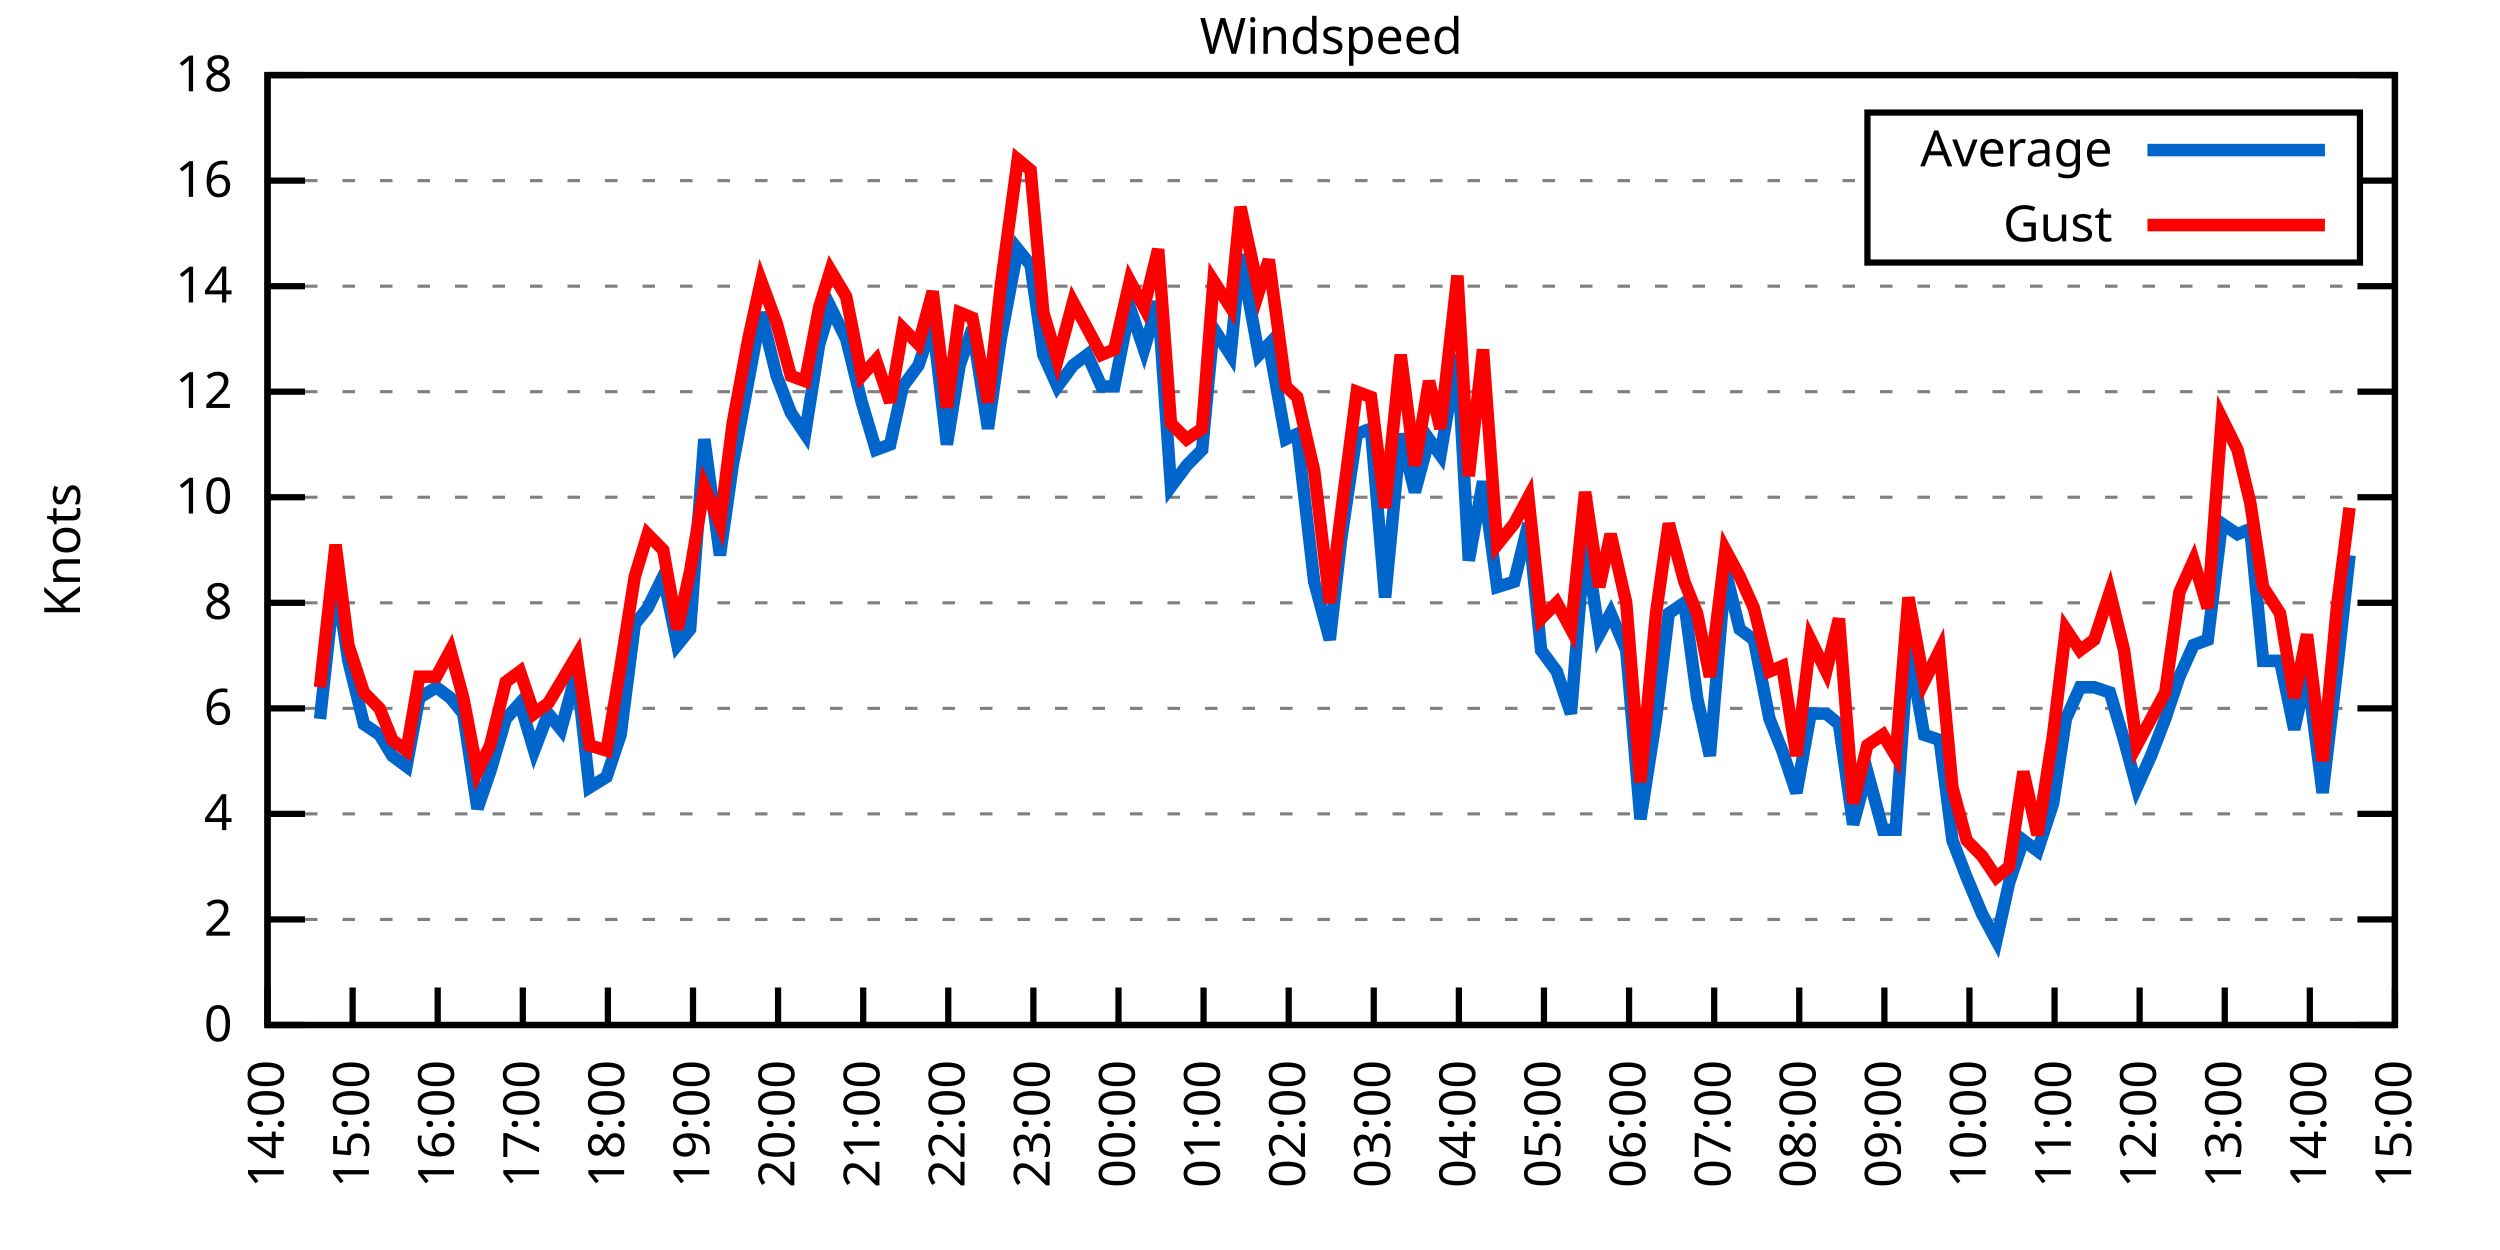
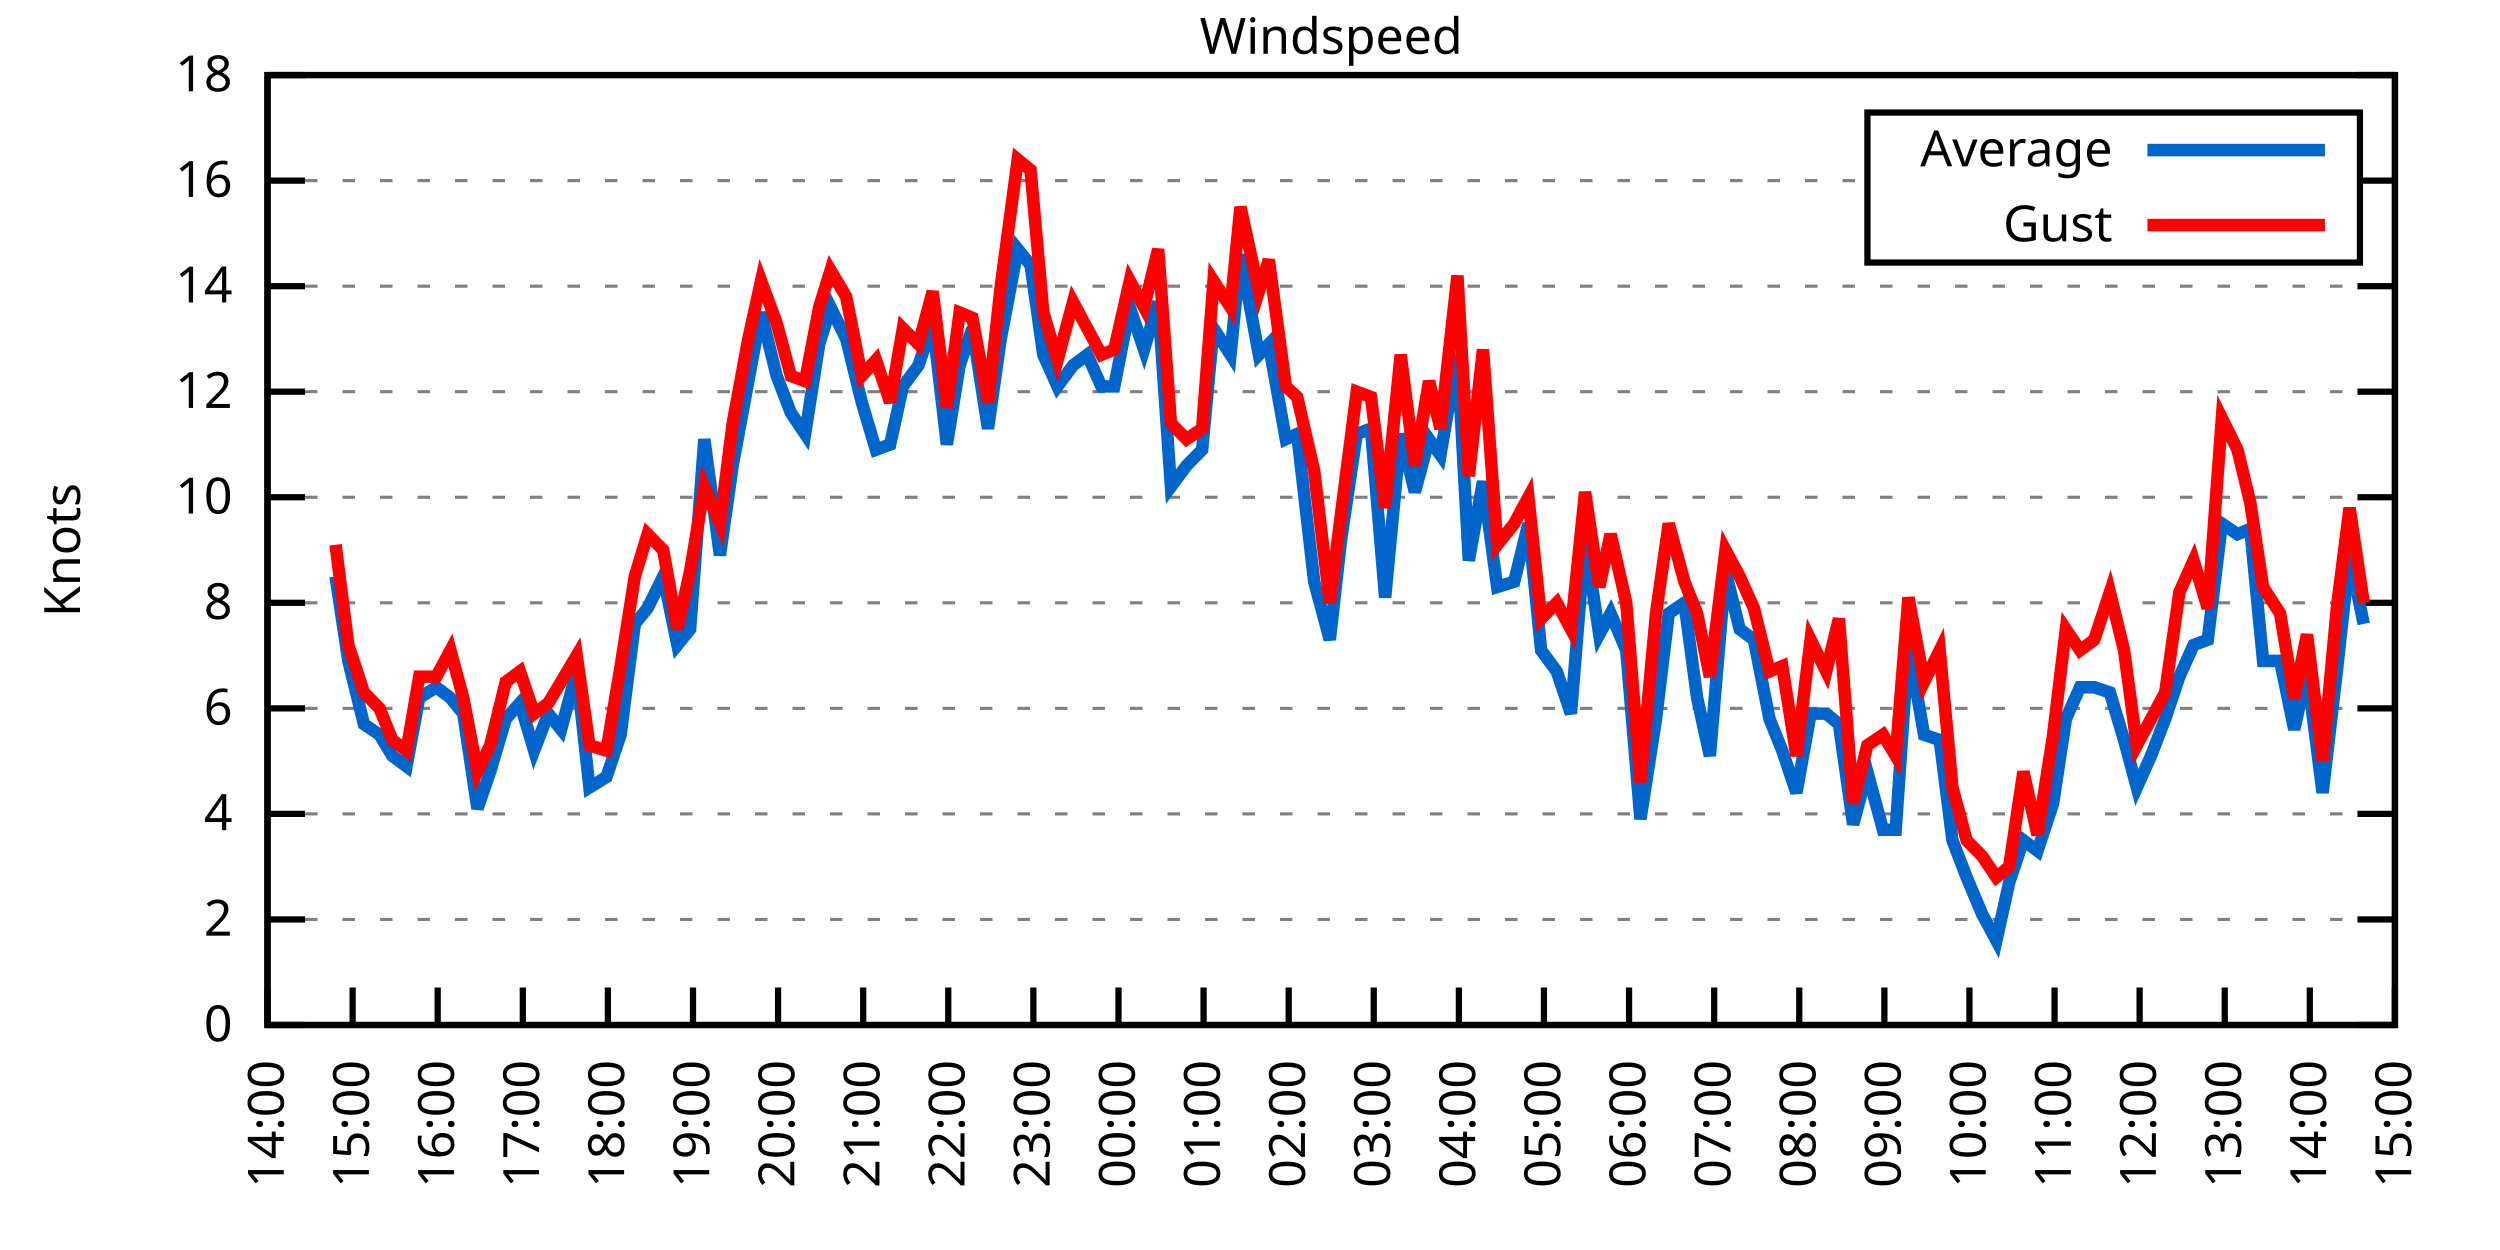
<svg xmlns="http://www.w3.org/2000/svg" xmlns:xlink="http://www.w3.org/1999/xlink" width="400" height="200" viewBox="0 0 400 200">
  <g id="gnuplot_canvas">
    <rect x="0" y="0" width="400" height="200" fill="none" />
    <defs>
      <circle id="gpDot" r="0.5" stroke-width="0.5" stroke="currentColor" />
      <path id="gpPt0" stroke-width="0.333" stroke="currentColor" d="M-1,0 h2 M0,-1 v2" />
      <path id="gpPt1" stroke-width="0.333" stroke="currentColor" d="M-1,-1 L1,1 M1,-1 L-1,1" />
      <path id="gpPt2" stroke-width="0.333" stroke="currentColor" d="M-1,0 L1,0 M0,-1 L0,1 M-1,-1 L1,1 M-1,1 L1,-1" />
      <rect id="gpPt3" stroke-width="0.333" stroke="currentColor" x="-1" y="-1" width="2" height="2" />
      <rect id="gpPt4" stroke-width="0.333" stroke="currentColor" fill="currentColor" x="-1" y="-1" width="2" height="2" />
      <circle id="gpPt5" stroke-width="0.333" stroke="currentColor" cx="0" cy="0" r="1" />
      <use xlink:href="#gpPt5" id="gpPt6" fill="currentColor" stroke="none" />
      <path id="gpPt7" stroke-width="0.333" stroke="currentColor" d="M0,-1.33 L-1.33,0.67 L1.33,0.67 z" />
      <use xlink:href="#gpPt7" id="gpPt8" fill="currentColor" stroke="none" />
      <use xlink:href="#gpPt7" id="gpPt9" stroke="currentColor" transform="rotate(180)" />
      <use xlink:href="#gpPt9" id="gpPt10" fill="currentColor" stroke="none" />
      <use xlink:href="#gpPt3" id="gpPt11" stroke="currentColor" transform="rotate(45)" />
      <use xlink:href="#gpPt11" id="gpPt12" fill="currentColor" stroke="none" />
      <path id="gpPt13" stroke-width="0.333" stroke="currentColor" d="M0,1.330 L1.265,0.411 L0.782,-1.067 L-0.782,-1.076 L-1.265,0.411 z" />
      <use xlink:href="#gpPt13" id="gpPt14" fill="currentColor" stroke="none" />
      <filter id="textbox" filterUnits="objectBoundingBox" x="0" y="0" height="1" width="1">
        <feFlood flood-color="white" flood-opacity="1" result="bgnd" />
        <feComposite in="SourceGraphic" in2="bgnd" operator="atop" />
      </filter>
      <filter id="greybox" filterUnits="objectBoundingBox" x="0" y="0" height="1" width="1">
        <feFlood flood-color="lightgrey" flood-opacity="1" result="grey" />
        <feComposite in="SourceGraphic" in2="grey" operator="atop" />
      </filter>
    </defs>
    <g fill="none" color="white" stroke="currentColor" stroke-width="1.00" stroke-linecap="butt" stroke-linejoin="miter">
</g>
    <g fill="none" color="black" stroke="currentColor" stroke-width="1.00" stroke-linecap="butt" stroke-linejoin="miter">
      <g stroke="none" shape-rendering="crispEdges">
        <polygon fill="rgb(255, 255, 255)" points="42.80,164.00 383.18,164.00 383.18,12.02 42.80,12.02 " />
      </g>
    </g>
    <g fill="none" color="black" stroke="currentColor" stroke-width="1.00" stroke-linecap="butt" stroke-linejoin="miter">
</g>
    <g fill="none" color="black" stroke="black" stroke-width="0.50" stroke-linecap="butt" stroke-linejoin="miter">
</g>
    <g fill="none" color="gray" stroke="currentColor" stroke-width="0.50" stroke-linecap="butt" stroke-linejoin="miter">
      <path stroke="gray" stroke-dasharray="2,4" class="gridline" d="M42.80,164.00 L383.19,164.00  " />
    </g>
    <g fill="none" color="gray" stroke="gray" stroke-width="1.00" stroke-linecap="butt" stroke-linejoin="miter">
</g>
    <g fill="none" color="black" stroke="currentColor" stroke-width="1.00" stroke-linecap="butt" stroke-linejoin="miter">
      <path stroke="black" d="M42.80,164.00 L48.80,164.00 M383.19,164.00 L377.19,164.00  " />
      <g transform="translate(37.20,166.60)" stroke="none" fill="black" font-family="Sans" font-size="8.00" text-anchor="end">
        <text>
          <tspan font-family="Sans"> 0</tspan>
        </text>
      </g>
    </g>
    <g fill="none" color="black" stroke="currentColor" stroke-width="1.00" stroke-linecap="butt" stroke-linejoin="miter">
</g>
    <g fill="none" color="black" stroke="black" stroke-width="0.50" stroke-linecap="butt" stroke-linejoin="miter">
</g>
    <g fill="none" color="gray" stroke="currentColor" stroke-width="0.50" stroke-linecap="butt" stroke-linejoin="miter">
      <path stroke="gray" stroke-dasharray="2,4" class="gridline" d="M42.80,147.11 L383.19,147.11  " />
    </g>
    <g fill="none" color="gray" stroke="gray" stroke-width="1.00" stroke-linecap="butt" stroke-linejoin="miter">
</g>
    <g fill="none" color="black" stroke="currentColor" stroke-width="1.00" stroke-linecap="butt" stroke-linejoin="miter">
      <path stroke="black" d="M42.80,147.11 L48.80,147.11 M383.19,147.11 L377.19,147.11  " />
      <g transform="translate(37.20,149.71)" stroke="none" fill="black" font-family="Sans" font-size="8.00" text-anchor="end">
        <text>
          <tspan font-family="Sans"> 2</tspan>
        </text>
      </g>
    </g>
    <g fill="none" color="black" stroke="currentColor" stroke-width="1.00" stroke-linecap="butt" stroke-linejoin="miter">
</g>
    <g fill="none" color="black" stroke="black" stroke-width="0.50" stroke-linecap="butt" stroke-linejoin="miter">
</g>
    <g fill="none" color="gray" stroke="currentColor" stroke-width="0.50" stroke-linecap="butt" stroke-linejoin="miter">
      <path stroke="gray" stroke-dasharray="2,4" class="gridline" d="M42.80,130.22 L383.19,130.22  " />
    </g>
    <g fill="none" color="gray" stroke="gray" stroke-width="1.00" stroke-linecap="butt" stroke-linejoin="miter">
</g>
    <g fill="none" color="black" stroke="currentColor" stroke-width="1.00" stroke-linecap="butt" stroke-linejoin="miter">
      <path stroke="black" d="M42.80,130.22 L48.80,130.22 M383.19,130.22 L377.19,130.22  " />
      <g transform="translate(37.20,132.82)" stroke="none" fill="black" font-family="Sans" font-size="8.00" text-anchor="end">
        <text>
          <tspan font-family="Sans"> 4</tspan>
        </text>
      </g>
    </g>
    <g fill="none" color="black" stroke="currentColor" stroke-width="1.00" stroke-linecap="butt" stroke-linejoin="miter">
</g>
    <g fill="none" color="black" stroke="black" stroke-width="0.50" stroke-linecap="butt" stroke-linejoin="miter">
</g>
    <g fill="none" color="gray" stroke="currentColor" stroke-width="0.50" stroke-linecap="butt" stroke-linejoin="miter">
      <path stroke="gray" stroke-dasharray="2,4" class="gridline" d="M42.80,113.34 L383.19,113.34  " />
    </g>
    <g fill="none" color="gray" stroke="gray" stroke-width="1.00" stroke-linecap="butt" stroke-linejoin="miter">
</g>
    <g fill="none" color="black" stroke="currentColor" stroke-width="1.00" stroke-linecap="butt" stroke-linejoin="miter">
      <path stroke="black" d="M42.80,113.34 L48.80,113.34 M383.19,113.34 L377.19,113.34  " />
      <g transform="translate(37.20,115.94)" stroke="none" fill="black" font-family="Sans" font-size="8.00" text-anchor="end">
        <text>
          <tspan font-family="Sans"> 6</tspan>
        </text>
      </g>
    </g>
    <g fill="none" color="black" stroke="currentColor" stroke-width="1.00" stroke-linecap="butt" stroke-linejoin="miter">
</g>
    <g fill="none" color="black" stroke="black" stroke-width="0.50" stroke-linecap="butt" stroke-linejoin="miter">
</g>
    <g fill="none" color="gray" stroke="currentColor" stroke-width="0.50" stroke-linecap="butt" stroke-linejoin="miter">
      <path stroke="gray" stroke-dasharray="2,4" class="gridline" d="M42.80,96.45 L383.19,96.45  " />
    </g>
    <g fill="none" color="gray" stroke="gray" stroke-width="1.00" stroke-linecap="butt" stroke-linejoin="miter">
</g>
    <g fill="none" color="black" stroke="currentColor" stroke-width="1.00" stroke-linecap="butt" stroke-linejoin="miter">
      <path stroke="black" d="M42.80,96.45 L48.80,96.45 M383.19,96.45 L377.19,96.45  " />
      <g transform="translate(37.20,99.05)" stroke="none" fill="black" font-family="Sans" font-size="8.00" text-anchor="end">
        <text>
          <tspan font-family="Sans"> 8</tspan>
        </text>
      </g>
    </g>
    <g fill="none" color="black" stroke="currentColor" stroke-width="1.00" stroke-linecap="butt" stroke-linejoin="miter">
</g>
    <g fill="none" color="black" stroke="black" stroke-width="0.50" stroke-linecap="butt" stroke-linejoin="miter">
</g>
    <g fill="none" color="gray" stroke="currentColor" stroke-width="0.50" stroke-linecap="butt" stroke-linejoin="miter">
      <path stroke="gray" stroke-dasharray="2,4" class="gridline" d="M42.80,79.56 L383.19,79.56  " />
    </g>
    <g fill="none" color="gray" stroke="gray" stroke-width="1.00" stroke-linecap="butt" stroke-linejoin="miter">
</g>
    <g fill="none" color="black" stroke="currentColor" stroke-width="1.00" stroke-linecap="butt" stroke-linejoin="miter">
      <path stroke="black" d="M42.80,79.56 L48.80,79.56 M383.19,79.56 L377.19,79.56  " />
      <g transform="translate(37.20,82.16)" stroke="none" fill="black" font-family="Sans" font-size="8.00" text-anchor="end">
        <text>
          <tspan font-family="Sans"> 10</tspan>
        </text>
      </g>
    </g>
    <g fill="none" color="black" stroke="currentColor" stroke-width="1.00" stroke-linecap="butt" stroke-linejoin="miter">
</g>
    <g fill="none" color="black" stroke="black" stroke-width="0.50" stroke-linecap="butt" stroke-linejoin="miter">
</g>
    <g fill="none" color="gray" stroke="currentColor" stroke-width="0.50" stroke-linecap="butt" stroke-linejoin="miter">
      <path stroke="gray" stroke-dasharray="2,4" class="gridline" d="M42.80,62.67 L383.19,62.67  " />
    </g>
    <g fill="none" color="gray" stroke="gray" stroke-width="1.00" stroke-linecap="butt" stroke-linejoin="miter">
</g>
    <g fill="none" color="black" stroke="currentColor" stroke-width="1.00" stroke-linecap="butt" stroke-linejoin="miter">
      <path stroke="black" d="M42.80,62.67 L48.80,62.67 M383.19,62.67 L377.19,62.67  " />
      <g transform="translate(37.20,65.27)" stroke="none" fill="black" font-family="Sans" font-size="8.00" text-anchor="end">
        <text>
          <tspan font-family="Sans"> 12</tspan>
        </text>
      </g>
    </g>
    <g fill="none" color="black" stroke="currentColor" stroke-width="1.00" stroke-linecap="butt" stroke-linejoin="miter">
</g>
    <g fill="none" color="black" stroke="black" stroke-width="0.50" stroke-linecap="butt" stroke-linejoin="miter">
</g>
    <g fill="none" color="gray" stroke="currentColor" stroke-width="0.50" stroke-linecap="butt" stroke-linejoin="miter">
      <path stroke="gray" stroke-dasharray="2,4" class="gridline" d="M42.80,45.79 L383.19,45.79  " />
    </g>
    <g fill="none" color="gray" stroke="gray" stroke-width="1.00" stroke-linecap="butt" stroke-linejoin="miter">
</g>
    <g fill="none" color="black" stroke="currentColor" stroke-width="1.00" stroke-linecap="butt" stroke-linejoin="miter">
      <path stroke="black" d="M42.80,45.79 L48.80,45.79 M383.19,45.79 L377.19,45.79  " />
      <g transform="translate(37.20,48.39)" stroke="none" fill="black" font-family="Sans" font-size="8.00" text-anchor="end">
        <text>
          <tspan font-family="Sans"> 14</tspan>
        </text>
      </g>
    </g>
    <g fill="none" color="black" stroke="currentColor" stroke-width="1.00" stroke-linecap="butt" stroke-linejoin="miter">
</g>
    <g fill="none" color="black" stroke="black" stroke-width="0.50" stroke-linecap="butt" stroke-linejoin="miter">
</g>
    <g fill="none" color="gray" stroke="currentColor" stroke-width="0.50" stroke-linecap="butt" stroke-linejoin="miter">
      <path stroke="gray" stroke-dasharray="2,4" class="gridline" d="M42.80,28.90 L298.79,28.90 M377.59,28.90 L383.19,28.90  " />
    </g>
    <g fill="none" color="gray" stroke="gray" stroke-width="1.00" stroke-linecap="butt" stroke-linejoin="miter">
</g>
    <g fill="none" color="black" stroke="currentColor" stroke-width="1.00" stroke-linecap="butt" stroke-linejoin="miter">
      <path stroke="black" d="M42.80,28.90 L48.80,28.90 M383.19,28.90 L377.19,28.90  " />
      <g transform="translate(37.20,31.50)" stroke="none" fill="black" font-family="Sans" font-size="8.00" text-anchor="end">
        <text>
          <tspan font-family="Sans"> 16</tspan>
        </text>
      </g>
    </g>
    <g fill="none" color="black" stroke="currentColor" stroke-width="1.00" stroke-linecap="butt" stroke-linejoin="miter">
</g>
    <g fill="none" color="black" stroke="black" stroke-width="0.50" stroke-linecap="butt" stroke-linejoin="miter">
</g>
    <g fill="none" color="gray" stroke="currentColor" stroke-width="0.50" stroke-linecap="butt" stroke-linejoin="miter">
      <path stroke="gray" stroke-dasharray="2,4" class="gridline" d="M42.80,12.01 L383.19,12.01  " />
    </g>
    <g fill="none" color="gray" stroke="gray" stroke-width="1.00" stroke-linecap="butt" stroke-linejoin="miter">
</g>
    <g fill="none" color="black" stroke="currentColor" stroke-width="1.00" stroke-linecap="butt" stroke-linejoin="miter">
      <path stroke="black" d="M42.80,12.01 L48.80,12.01 M383.19,12.01 L377.19,12.01  " />
      <g transform="translate(37.20,14.61)" stroke="none" fill="black" font-family="Sans" font-size="8.00" text-anchor="end">
        <text>
          <tspan font-family="Sans"> 18</tspan>
        </text>
      </g>
    </g>
    <g fill="none" color="black" stroke="currentColor" stroke-width="1.00" stroke-linecap="butt" stroke-linejoin="miter">
      <path stroke="black" d="M42.80,164.00 L42.80,158.00  " />
      <g transform="translate(45.40,169.60) rotate(270.00)" stroke="none" fill="black" font-family="Sans" font-size="8.00" text-anchor="end">
        <text>
          <tspan font-family="Sans">14:00</tspan>
        </text>
      </g>
    </g>
    <g fill="none" color="black" stroke="currentColor" stroke-width="1.00" stroke-linecap="butt" stroke-linejoin="miter">
      <path stroke="black" d="M56.42,164.00 L56.42,158.00  " />
      <g transform="translate(59.02,169.60) rotate(270.00)" stroke="none" fill="black" font-family="Sans" font-size="8.00" text-anchor="end">
        <text>
          <tspan font-family="Sans">15:00</tspan>
        </text>
      </g>
    </g>
    <g fill="none" color="black" stroke="currentColor" stroke-width="1.00" stroke-linecap="butt" stroke-linejoin="miter">
      <path stroke="black" d="M70.03,164.00 L70.03,158.00  " />
      <g transform="translate(72.63,169.60) rotate(270.00)" stroke="none" fill="black" font-family="Sans" font-size="8.00" text-anchor="end">
        <text>
          <tspan font-family="Sans">16:00</tspan>
        </text>
      </g>
    </g>
    <g fill="none" color="black" stroke="currentColor" stroke-width="1.00" stroke-linecap="butt" stroke-linejoin="miter">
      <path stroke="black" d="M83.65,164.00 L83.65,158.00  " />
      <g transform="translate(86.25,169.60) rotate(270.00)" stroke="none" fill="black" font-family="Sans" font-size="8.00" text-anchor="end">
        <text>
          <tspan font-family="Sans">17:00</tspan>
        </text>
      </g>
    </g>
    <g fill="none" color="black" stroke="currentColor" stroke-width="1.00" stroke-linecap="butt" stroke-linejoin="miter">
      <path stroke="black" d="M97.26,164.00 L97.26,158.00  " />
      <g transform="translate(99.86,169.60) rotate(270.00)" stroke="none" fill="black" font-family="Sans" font-size="8.00" text-anchor="end">
        <text>
          <tspan font-family="Sans">18:00</tspan>
        </text>
      </g>
    </g>
    <g fill="none" color="black" stroke="currentColor" stroke-width="1.00" stroke-linecap="butt" stroke-linejoin="miter">
      <path stroke="black" d="M110.88,164.00 L110.88,158.00  " />
      <g transform="translate(113.48,169.60) rotate(270.00)" stroke="none" fill="black" font-family="Sans" font-size="8.00" text-anchor="end">
        <text>
          <tspan font-family="Sans">19:00</tspan>
        </text>
      </g>
    </g>
    <g fill="none" color="black" stroke="currentColor" stroke-width="1.00" stroke-linecap="butt" stroke-linejoin="miter">
      <path stroke="black" d="M124.49,164.00 L124.49,158.00  " />
      <g transform="translate(127.09,169.60) rotate(270.00)" stroke="none" fill="black" font-family="Sans" font-size="8.00" text-anchor="end">
        <text>
          <tspan font-family="Sans">20:00</tspan>
        </text>
      </g>
    </g>
    <g fill="none" color="black" stroke="currentColor" stroke-width="1.00" stroke-linecap="butt" stroke-linejoin="miter">
      <path stroke="black" d="M138.11,164.00 L138.11,158.00  " />
      <g transform="translate(140.71,169.60) rotate(270.00)" stroke="none" fill="black" font-family="Sans" font-size="8.00" text-anchor="end">
        <text>
          <tspan font-family="Sans">21:00</tspan>
        </text>
      </g>
    </g>
    <g fill="none" color="black" stroke="currentColor" stroke-width="1.00" stroke-linecap="butt" stroke-linejoin="miter">
      <path stroke="black" d="M151.72,164.00 L151.72,158.00  " />
      <g transform="translate(154.32,169.60) rotate(270.00)" stroke="none" fill="black" font-family="Sans" font-size="8.00" text-anchor="end">
        <text>
          <tspan font-family="Sans">22:00</tspan>
        </text>
      </g>
    </g>
    <g fill="none" color="black" stroke="currentColor" stroke-width="1.00" stroke-linecap="butt" stroke-linejoin="miter">
      <path stroke="black" d="M165.34,164.00 L165.34,158.00  " />
      <g transform="translate(167.94,169.60) rotate(270.00)" stroke="none" fill="black" font-family="Sans" font-size="8.00" text-anchor="end">
        <text>
          <tspan font-family="Sans">23:00</tspan>
        </text>
      </g>
    </g>
    <g fill="none" color="black" stroke="currentColor" stroke-width="1.00" stroke-linecap="butt" stroke-linejoin="miter">
      <path stroke="black" d="M178.96,164.00 L178.96,158.00  " />
      <g transform="translate(181.56,169.60) rotate(270.00)" stroke="none" fill="black" font-family="Sans" font-size="8.00" text-anchor="end">
        <text>
          <tspan font-family="Sans">00:00</tspan>
        </text>
      </g>
    </g>
    <g fill="none" color="black" stroke="currentColor" stroke-width="1.00" stroke-linecap="butt" stroke-linejoin="miter">
      <path stroke="black" d="M192.57,164.00 L192.57,158.00  " />
      <g transform="translate(195.17,169.60) rotate(270.00)" stroke="none" fill="black" font-family="Sans" font-size="8.00" text-anchor="end">
        <text>
          <tspan font-family="Sans">01:00</tspan>
        </text>
      </g>
    </g>
    <g fill="none" color="black" stroke="currentColor" stroke-width="1.00" stroke-linecap="butt" stroke-linejoin="miter">
      <path stroke="black" d="M206.19,164.00 L206.19,158.00  " />
      <g transform="translate(208.79,169.60) rotate(270.00)" stroke="none" fill="black" font-family="Sans" font-size="8.00" text-anchor="end">
        <text>
          <tspan font-family="Sans">02:00</tspan>
        </text>
      </g>
    </g>
    <g fill="none" color="black" stroke="currentColor" stroke-width="1.00" stroke-linecap="butt" stroke-linejoin="miter">
      <path stroke="black" d="M219.80,164.00 L219.80,158.00  " />
      <g transform="translate(222.40,169.60) rotate(270.00)" stroke="none" fill="black" font-family="Sans" font-size="8.00" text-anchor="end">
        <text>
          <tspan font-family="Sans">03:00</tspan>
        </text>
      </g>
    </g>
    <g fill="none" color="black" stroke="currentColor" stroke-width="1.00" stroke-linecap="butt" stroke-linejoin="miter">
      <path stroke="black" d="M233.42,164.00 L233.42,158.00  " />
      <g transform="translate(236.02,169.60) rotate(270.00)" stroke="none" fill="black" font-family="Sans" font-size="8.00" text-anchor="end">
        <text>
          <tspan font-family="Sans">04:00</tspan>
        </text>
      </g>
    </g>
    <g fill="none" color="black" stroke="currentColor" stroke-width="1.00" stroke-linecap="butt" stroke-linejoin="miter">
      <path stroke="black" d="M247.03,164.00 L247.03,158.00  " />
      <g transform="translate(249.63,169.60) rotate(270.00)" stroke="none" fill="black" font-family="Sans" font-size="8.00" text-anchor="end">
        <text>
          <tspan font-family="Sans">05:00</tspan>
        </text>
      </g>
    </g>
    <g fill="none" color="black" stroke="currentColor" stroke-width="1.00" stroke-linecap="butt" stroke-linejoin="miter">
      <path stroke="black" d="M260.65,164.00 L260.65,158.00  " />
      <g transform="translate(263.25,169.60) rotate(270.00)" stroke="none" fill="black" font-family="Sans" font-size="8.00" text-anchor="end">
        <text>
          <tspan font-family="Sans">06:00</tspan>
        </text>
      </g>
    </g>
    <g fill="none" color="black" stroke="currentColor" stroke-width="1.00" stroke-linecap="butt" stroke-linejoin="miter">
      <path stroke="black" d="M274.27,164.00 L274.27,158.00  " />
      <g transform="translate(276.87,169.60) rotate(270.00)" stroke="none" fill="black" font-family="Sans" font-size="8.00" text-anchor="end">
        <text>
          <tspan font-family="Sans">07:00</tspan>
        </text>
      </g>
    </g>
    <g fill="none" color="black" stroke="currentColor" stroke-width="1.00" stroke-linecap="butt" stroke-linejoin="miter">
      <path stroke="black" d="M287.88,164.00 L287.88,158.00  " />
      <g transform="translate(290.48,169.60) rotate(270.00)" stroke="none" fill="black" font-family="Sans" font-size="8.00" text-anchor="end">
        <text>
          <tspan font-family="Sans">08:00</tspan>
        </text>
      </g>
    </g>
    <g fill="none" color="black" stroke="currentColor" stroke-width="1.00" stroke-linecap="butt" stroke-linejoin="miter">
      <path stroke="black" d="M301.50,164.00 L301.50,158.00  " />
      <g transform="translate(304.10,169.60) rotate(270.00)" stroke="none" fill="black" font-family="Sans" font-size="8.00" text-anchor="end">
        <text>
          <tspan font-family="Sans">09:00</tspan>
        </text>
      </g>
    </g>
    <g fill="none" color="black" stroke="currentColor" stroke-width="1.00" stroke-linecap="butt" stroke-linejoin="miter">
      <path stroke="black" d="M315.11,164.00 L315.11,158.00  " />
      <g transform="translate(317.71,169.60) rotate(270.00)" stroke="none" fill="black" font-family="Sans" font-size="8.00" text-anchor="end">
        <text>
          <tspan font-family="Sans">10:00</tspan>
        </text>
      </g>
    </g>
    <g fill="none" color="black" stroke="currentColor" stroke-width="1.00" stroke-linecap="butt" stroke-linejoin="miter">
      <path stroke="black" d="M328.73,164.00 L328.73,158.00  " />
      <g transform="translate(331.33,169.60) rotate(270.00)" stroke="none" fill="black" font-family="Sans" font-size="8.00" text-anchor="end">
        <text>
          <tspan font-family="Sans">11:00</tspan>
        </text>
      </g>
    </g>
    <g fill="none" color="black" stroke="currentColor" stroke-width="1.00" stroke-linecap="butt" stroke-linejoin="miter">
      <path stroke="black" d="M342.34,164.00 L342.34,158.00  " />
      <g transform="translate(344.94,169.60) rotate(270.00)" stroke="none" fill="black" font-family="Sans" font-size="8.00" text-anchor="end">
        <text>
          <tspan font-family="Sans">12:00</tspan>
        </text>
      </g>
    </g>
    <g fill="none" color="black" stroke="currentColor" stroke-width="1.00" stroke-linecap="butt" stroke-linejoin="miter">
      <path stroke="black" d="M355.96,164.00 L355.96,158.00  " />
      <g transform="translate(358.56,169.60) rotate(270.00)" stroke="none" fill="black" font-family="Sans" font-size="8.00" text-anchor="end">
        <text>
          <tspan font-family="Sans">13:00</tspan>
        </text>
      </g>
    </g>
    <g fill="none" color="black" stroke="currentColor" stroke-width="1.00" stroke-linecap="butt" stroke-linejoin="miter">
      <path stroke="black" d="M369.57,164.00 L369.57,158.00  " />
      <g transform="translate(372.17,169.60) rotate(270.00)" stroke="none" fill="black" font-family="Sans" font-size="8.00" text-anchor="end">
        <text>
          <tspan font-family="Sans">14:00</tspan>
        </text>
      </g>
    </g>
    <g fill="none" color="black" stroke="currentColor" stroke-width="1.00" stroke-linecap="butt" stroke-linejoin="miter">
      <path stroke="black" d="M383.19,164.00 L383.19,158.00  " />
      <g transform="translate(385.79,169.60) rotate(270.00)" stroke="none" fill="black" font-family="Sans" font-size="8.00" text-anchor="end">
        <text>
          <tspan font-family="Sans">15:00</tspan>
        </text>
      </g>
    </g>
    <g fill="none" color="black" stroke="currentColor" stroke-width="1.00" stroke-linecap="butt" stroke-linejoin="miter">
</g>
    <g fill="none" color="black" stroke="currentColor" stroke-width="1.00" stroke-linecap="butt" stroke-linejoin="miter">
      <path stroke="black" d="M42.80,12.01 L42.80,164.00 L383.19,164.00 L383.19,12.01 L42.80,12.01 Z  " />
    </g>
    <g fill="none" color="black" stroke="currentColor" stroke-width="1.00" stroke-linecap="butt" stroke-linejoin="miter">
</g>
    <g fill="none" color="black" stroke="currentColor" stroke-width="1.00" stroke-linecap="butt" stroke-linejoin="miter">
      <path stroke="black" d="M298.79,42.01 L298.79,18.01 L377.59,18.01 L377.59,42.01 L298.79,42.01 Z  " />
    </g>
    <g id="Windspeed_plot_1">
      <g fill="none" color="white" stroke="black" stroke-width="2.00" stroke-linecap="butt" stroke-linejoin="miter">
</g>
      <g fill="none" color="black" stroke="currentColor" stroke-width="2.00" stroke-linecap="butt" stroke-linejoin="miter">
        <g transform="translate(337.99,26.61)" stroke="none" fill="black" font-family="Sans" font-size="8.00" text-anchor="end">
          <text>
            <tspan font-family="Sans">Average</tspan>
          </text>
        </g>
      </g>
      <g fill="none" color="black" stroke="currentColor" stroke-width="2.00" stroke-linecap="butt" stroke-linejoin="miter">
-         <path stroke="rgb(  0, 102, 204)" d="M343.59,24.01 L371.99,24.01 M51.20,115.03 L53.69,92.23 L55.73,105.74 L58.23,115.87 L60.73,117.56 L62.77,120.94   L65.04,122.62 L67.08,111.65 L69.80,109.96 L72.07,111.65 L74.12,114.18 L76.39,129.38 L78.43,123.47 L80.92,115.03   L83.19,112.49 L85.46,120.09 L87.73,114.18 L89.77,116.71 L92.27,107.43 L94.31,126.00 L97.04,124.31 L99.30,117.56   L101.57,99.83 L103.62,97.29 L106.11,92.23 L108.38,103.20 L110.42,100.67 L112.69,70.27 L115.19,88.85 L117.23,74.49   L119.73,60.98 L121.77,50.01 L124.27,60.14 L126.54,66.05 L128.81,69.43 L131.07,55.07 L132.89,49.16 L135.39,54.23   L137.88,64.36 L140.15,71.96 L142.42,71.12 L144.46,61.83 L146.96,58.45 L149.23,51.70 L151.50,71.12 L153.54,58.45   L155.58,52.54 L158.08,68.58 L160.12,54.23 L162.84,39.87 L164.89,42.41 L166.93,56.76 L169.20,61.83 L171.69,58.45   L173.96,56.76 L176.23,61.83 L178.28,61.83 L180.77,49.16 L183.04,55.92 L185.31,48.32 L187.35,77.87 L189.85,74.49   L192.34,71.96 L194.16,52.54 L196.88,56.76 L198.47,40.72 L201.42,56.76 L203.01,55.07 L205.73,70.27 L207.55,69.43   L210.27,93.07 L212.77,102.36 L214.58,86.32 L217.08,69.43 L219.35,68.58 L221.62,95.60 L224.11,69.43 L226.38,78.72   L228.65,70.27 L230.47,72.81 L233.19,56.76 L235.01,89.69 L237.28,77.03 L239.55,93.92 L242.27,93.07 L244.54,83.78   L246.58,104.05 L249.08,107.43 L251.35,114.18 L253.61,86.32 L255.88,101.52 L257.70,98.14 L260.20,104.05 L262.47,131.07   L264.96,115.03 L267.00,98.14 L269.50,96.45 L271.54,111.65 L273.58,120.94 L276.08,91.38 L278.35,100.67 L280.62,102.36   L283.12,115.03 L285.16,120.09 L287.43,126.85 L289.70,114.18 L292.19,114.18 L294.23,115.87 L296.50,131.91 L298.77,123.47   L301.27,132.76 L303.31,132.76 L305.35,103.20 L307.85,117.56 L310.35,118.40 L312.39,134.45 L314.66,140.36 L317.15,146.27   L319.42,150.49 L321.47,141.20 L323.74,134.45 L326.00,136.14 L328.50,128.54 L330.54,115.03 L332.81,109.96 L335.08,109.96   L337.58,110.80 L339.85,118.40 L341.89,126.00 L344.16,120.94 L346.43,115.03 L348.70,108.27 L350.97,103.20 L353.24,102.36   L355.50,83.78 L358.00,85.47 L360.04,84.63 L362.09,105.74 L364.81,105.74 L367.08,116.71 L369.12,107.43 L371.62,126.85   L373.89,107.43 L375.93,88.85  " />
+         <path stroke="rgb(  0, 102, 204)" d="M343.59,24.01 L371.99,24.01 M53.69,92.23 L55.73,105.74 L58.23,115.87 L60.73,117.56 L62.77,120.94 L65.04,122.62   L67.08,111.65 L69.80,109.96 L72.07,111.65 L74.12,114.18 L76.39,129.38 L78.43,123.47 L80.92,115.03 L83.19,112.49   L85.46,120.09 L87.73,114.18 L89.77,116.71 L92.27,107.43 L94.31,126.00 L97.04,124.31 L99.30,117.56 L101.57,99.83   L103.62,97.29 L106.11,92.23 L108.38,103.20 L110.42,100.67 L112.69,70.27 L115.19,88.85 L117.23,74.49 L119.73,60.98   L121.77,50.01 L124.27,60.14 L126.54,66.05 L128.81,69.43 L131.07,55.07 L132.89,49.16 L135.39,54.23 L137.88,64.36   L140.15,71.96 L142.42,71.12 L144.46,61.83 L146.96,58.45 L149.23,51.70 L151.50,71.12 L153.54,58.45 L155.58,52.54   L158.08,68.58 L160.12,54.23 L162.84,39.87 L164.89,42.41 L166.93,56.76 L169.20,61.83 L171.69,58.45 L173.96,56.76   L176.23,61.83 L178.28,61.83 L180.77,49.16 L183.04,55.92 L185.31,48.32 L187.35,77.87 L189.85,74.49 L192.34,71.96   L194.16,52.54 L196.88,56.76 L198.47,40.72 L201.42,56.76 L203.01,55.07 L205.73,70.27 L207.55,69.43 L210.27,93.07   L212.77,102.36 L214.58,86.32 L217.08,69.43 L219.35,68.58 L221.62,95.60 L224.11,69.43 L226.38,78.72 L228.65,70.27   L230.47,72.81 L233.19,56.76 L235.01,89.69 L237.28,77.03 L239.55,93.92 L242.27,93.07 L244.54,83.78 L246.58,104.05   L249.08,107.43 L251.35,114.18 L253.61,86.32 L255.88,101.52 L257.70,98.14 L260.20,104.05 L262.47,131.07 L264.96,115.03   L267.00,98.14 L269.50,96.45 L271.54,111.65 L273.58,120.94 L276.08,91.38 L278.35,100.67 L280.62,102.36 L283.12,115.03   L285.16,120.09 L287.43,126.85 L289.70,114.18 L292.19,114.18 L294.23,115.87 L296.50,131.91 L298.77,123.47 L301.27,132.76   L303.31,132.76 L305.35,103.20 L307.85,117.56 L310.35,118.40 L312.39,134.45 L314.66,140.36 L317.15,146.27 L319.42,150.49   L321.47,141.20 L323.74,134.45 L326.00,136.14 L328.50,128.54 L330.54,115.03 L332.81,109.96 L335.08,109.96 L337.58,110.80   L339.85,118.40 L341.89,126.00 L344.16,120.94 L346.43,115.03 L348.70,108.27 L350.97,103.20 L353.24,102.36 L355.50,83.78   L358.00,85.47 L360.04,84.63 L362.09,105.74 L364.81,105.74 L367.08,116.71 L369.12,107.43 L371.62,126.85 L373.89,107.43   L375.93,88.85 L378.20,99.83  " />
      </g>
    </g>
    <g id="Windspeed_plot_2">
      <g fill="none" color="black" stroke="currentColor" stroke-width="2.00" stroke-linecap="butt" stroke-linejoin="miter">
        <g transform="translate(337.99,38.61)" stroke="none" fill="black" font-family="Sans" font-size="8.00" text-anchor="end">
          <text>
            <tspan font-family="Sans">Gust</tspan>
          </text>
        </g>
      </g>
      <g fill="none" color="black" stroke="currentColor" stroke-width="2.00" stroke-linecap="butt" stroke-linejoin="miter">
-         <path stroke="rgb(255,   0,   0)" d="M343.59,36.01 L371.99,36.01 M51.20,109.96 L53.69,87.16 L55.73,103.20 L58.23,110.80 L60.73,113.34 L62.77,118.40   L65.04,120.09 L67.08,108.27 L69.80,108.27 L72.07,104.05 L74.12,111.65 L76.39,123.47 L78.43,119.25 L80.92,109.11   L83.19,107.43 L85.46,114.18 L87.73,112.49 L89.77,109.11 L92.27,104.89 L94.31,119.25 L97.04,120.09 L99.30,106.58   L101.57,92.23 L103.62,85.47 L106.11,88.00 L108.38,100.67 L110.42,91.38 L112.69,77.87 L115.19,83.78 L117.23,67.74   L119.73,54.23 L121.77,44.94 L124.27,51.70 L126.54,60.14 L128.81,60.98 L131.07,49.16 L132.89,43.25 L135.39,47.47   L137.88,60.14 L140.15,57.61 L142.42,64.36 L144.46,52.54 L146.96,55.07 L149.23,46.63 L151.50,65.21 L153.54,50.01   L155.58,50.85 L158.08,64.36 L160.12,45.79 L162.84,25.52 L164.89,27.21 L166.93,50.01 L169.20,57.61 L171.69,48.32   L173.96,52.54 L176.23,56.76 L178.28,55.92 L180.77,44.94 L183.04,49.16 L185.31,39.87 L187.35,67.74 L189.85,70.27   L192.34,68.58 L194.16,44.94 L196.88,49.16 L198.47,33.12 L201.42,46.63 L203.01,41.56 L205.73,61.83 L207.55,63.52   L210.27,75.34 L212.77,96.45 L214.58,82.09 L217.08,62.67 L219.35,63.52 L221.62,81.25 L224.11,56.76 L226.38,74.49   L228.65,60.98 L230.47,68.58 L233.19,44.10 L235.01,76.18 L237.28,55.92 L239.55,87.16 L242.27,83.78 L244.54,79.56   L246.58,98.98 L249.08,96.45 L251.35,100.67 L253.61,78.72 L255.88,93.92 L257.70,85.47 L260.20,96.45 L262.47,125.16   L264.96,98.14 L267.00,83.78 L269.50,93.07 L271.54,98.14 L273.58,108.27 L276.08,88.00 L278.35,92.23 L280.62,97.29   L283.12,107.43 L285.16,106.58 L287.43,120.94 L289.70,102.36 L292.19,107.43 L294.23,98.98 L296.50,128.54 L298.77,119.25   L301.27,117.56 L303.31,120.94 L305.35,95.60 L307.85,109.11 L310.35,104.05 L312.39,126.00 L314.66,134.45 L317.15,136.98   L319.42,140.36 L321.47,138.67 L323.74,123.47 L326.00,133.60 L328.50,117.56 L330.54,100.67 L332.81,104.05 L335.08,102.36   L337.58,94.76 L339.85,104.05 L341.89,119.25 L344.16,115.03 L346.43,110.80 L348.70,94.76 L350.97,89.69 L353.24,97.29   L355.50,66.90 L358.00,71.96 L360.04,80.41 L362.09,93.92 L364.81,98.14 L367.08,111.65 L369.12,101.52 L371.62,121.78   L373.89,97.29 L375.93,81.25  " />
+         <path stroke="rgb(255,   0,   0)" d="M343.59,36.01 L371.99,36.01 M53.69,87.16 L55.73,103.20 L58.23,110.80 L60.73,113.34 L62.77,118.40 L65.04,120.09   L67.08,108.27 L69.80,108.27 L72.07,104.05 L74.12,111.65 L76.39,123.47 L78.43,119.25 L80.92,109.11 L83.19,107.43   L85.46,114.18 L87.73,112.49 L89.77,109.11 L92.27,104.89 L94.31,119.25 L97.04,120.09 L99.30,106.58 L101.57,92.23   L103.62,85.47 L106.11,88.00 L108.38,100.67 L110.42,91.38 L112.69,77.87 L115.19,83.78 L117.23,67.74 L119.73,54.23   L121.77,44.94 L124.27,51.70 L126.54,60.14 L128.81,60.98 L131.07,49.16 L132.89,43.25 L135.39,47.47 L137.88,60.14   L140.15,57.61 L142.42,64.36 L144.46,52.54 L146.96,55.07 L149.23,46.63 L151.50,65.21 L153.54,50.01 L155.58,50.85   L158.08,64.36 L160.12,45.79 L162.84,25.52 L164.89,27.21 L166.93,50.01 L169.20,57.61 L171.69,48.32 L173.96,52.54   L176.23,56.76 L178.28,55.92 L180.77,44.94 L183.04,49.16 L185.31,39.87 L187.35,67.74 L189.85,70.27 L192.34,68.58   L194.16,44.94 L196.88,49.16 L198.47,33.12 L201.42,46.63 L203.01,41.56 L205.73,61.83 L207.55,63.52 L210.27,75.34   L212.77,96.45 L214.58,82.09 L217.08,62.67 L219.35,63.52 L221.62,81.25 L224.11,56.76 L226.38,74.49 L228.65,60.98   L230.47,68.58 L233.19,44.10 L235.01,76.18 L237.28,55.92 L239.55,87.16 L242.27,83.78 L244.54,79.56 L246.58,98.98   L249.08,96.45 L251.35,100.67 L253.61,78.72 L255.88,93.92 L257.70,85.47 L260.20,96.45 L262.47,125.16 L264.96,98.14   L267.00,83.78 L269.50,93.07 L271.54,98.14 L273.58,108.27 L276.08,88.00 L278.35,92.23 L280.62,97.29 L283.12,107.43   L285.16,106.58 L287.43,120.94 L289.70,102.36 L292.19,107.43 L294.23,98.98 L296.50,128.54 L298.77,119.25 L301.27,117.56   L303.31,120.94 L305.35,95.60 L307.85,109.11 L310.35,104.05 L312.39,126.00 L314.66,134.45 L317.15,136.98 L319.42,140.36   L321.47,138.67 L323.74,123.47 L326.00,133.60 L328.50,117.56 L330.54,100.67 L332.81,104.05 L335.08,102.36 L337.58,94.76   L339.85,104.05 L341.89,119.25 L344.16,115.03 L346.43,110.80 L348.70,94.76 L350.97,89.69 L353.24,97.29 L355.50,66.90   L358.00,71.96 L360.04,80.41 L362.09,93.92 L364.81,98.14 L367.08,111.65 L369.12,101.52 L371.62,121.78 L373.89,97.29   L375.93,81.25 L378.20,96.45  " />
      </g>
    </g>
    <g fill="none" color="black" stroke="currentColor" stroke-width="2.00" stroke-linecap="butt" stroke-linejoin="miter">
</g>
    <g fill="none" color="black" stroke="black" stroke-width="1.00" stroke-linecap="butt" stroke-linejoin="miter">
</g>
    <g fill="none" color="black" stroke="currentColor" stroke-width="1.00" stroke-linecap="butt" stroke-linejoin="miter">
      <path stroke="black" d="M42.80,12.01 L42.80,164.00 L383.19,164.00 L383.19,12.01 L42.80,12.01 Z  " />
      <g transform="translate(12.80,88.01) rotate(270.00)" stroke="none" fill="black" font-family="Sans" font-size="8.00" text-anchor="middle">
        <text>
          <tspan font-family="Sans">Knots</tspan>
        </text>
      </g>
    </g>
    <g fill="none" color="black" stroke="currentColor" stroke-width="1.00" stroke-linecap="butt" stroke-linejoin="miter">
</g>
    <g fill="none" color="black" stroke="currentColor" stroke-width="1.00" stroke-linecap="butt" stroke-linejoin="miter">
      <g transform="translate(212.99,8.61)" stroke="none" fill="black" font-family="Sans" font-size="8.00" text-anchor="middle">
        <text>
          <tspan font-family="Sans">Windspeed</tspan>
        </text>
      </g>
    </g>
    <g fill="none" color="black" stroke="currentColor" stroke-width="1.00" stroke-linecap="butt" stroke-linejoin="miter">
</g>
  </g>
</svg>
